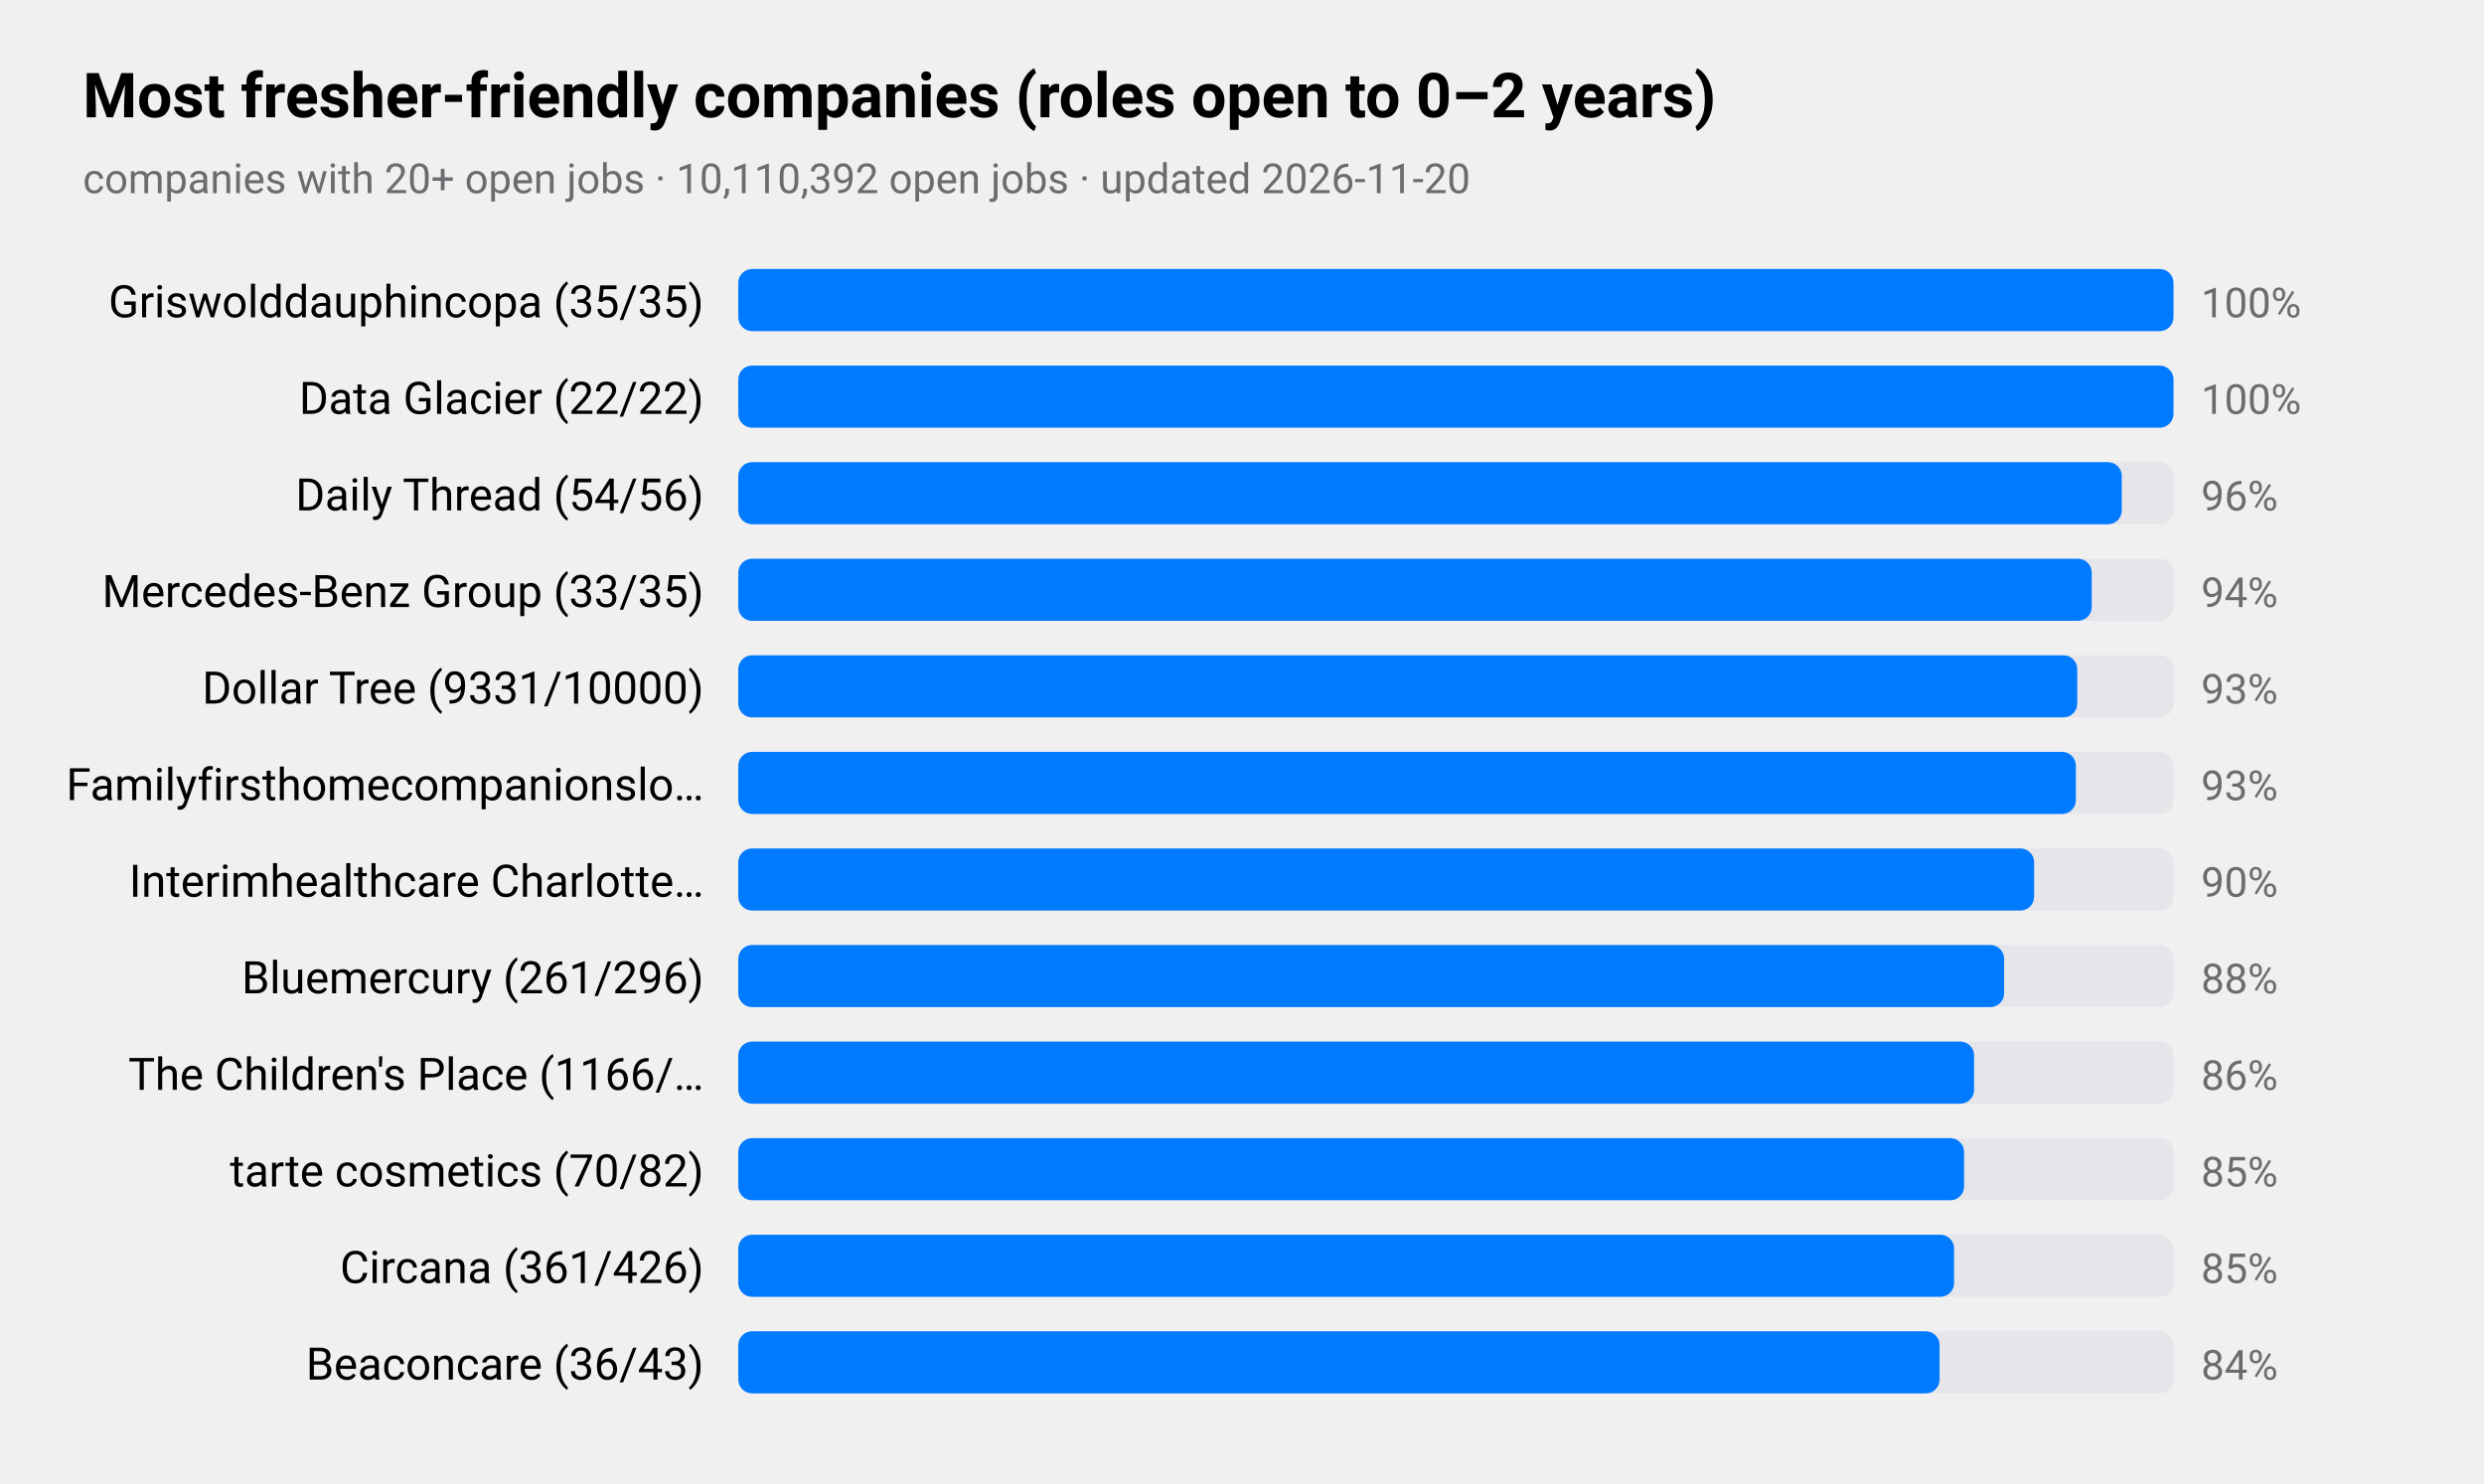
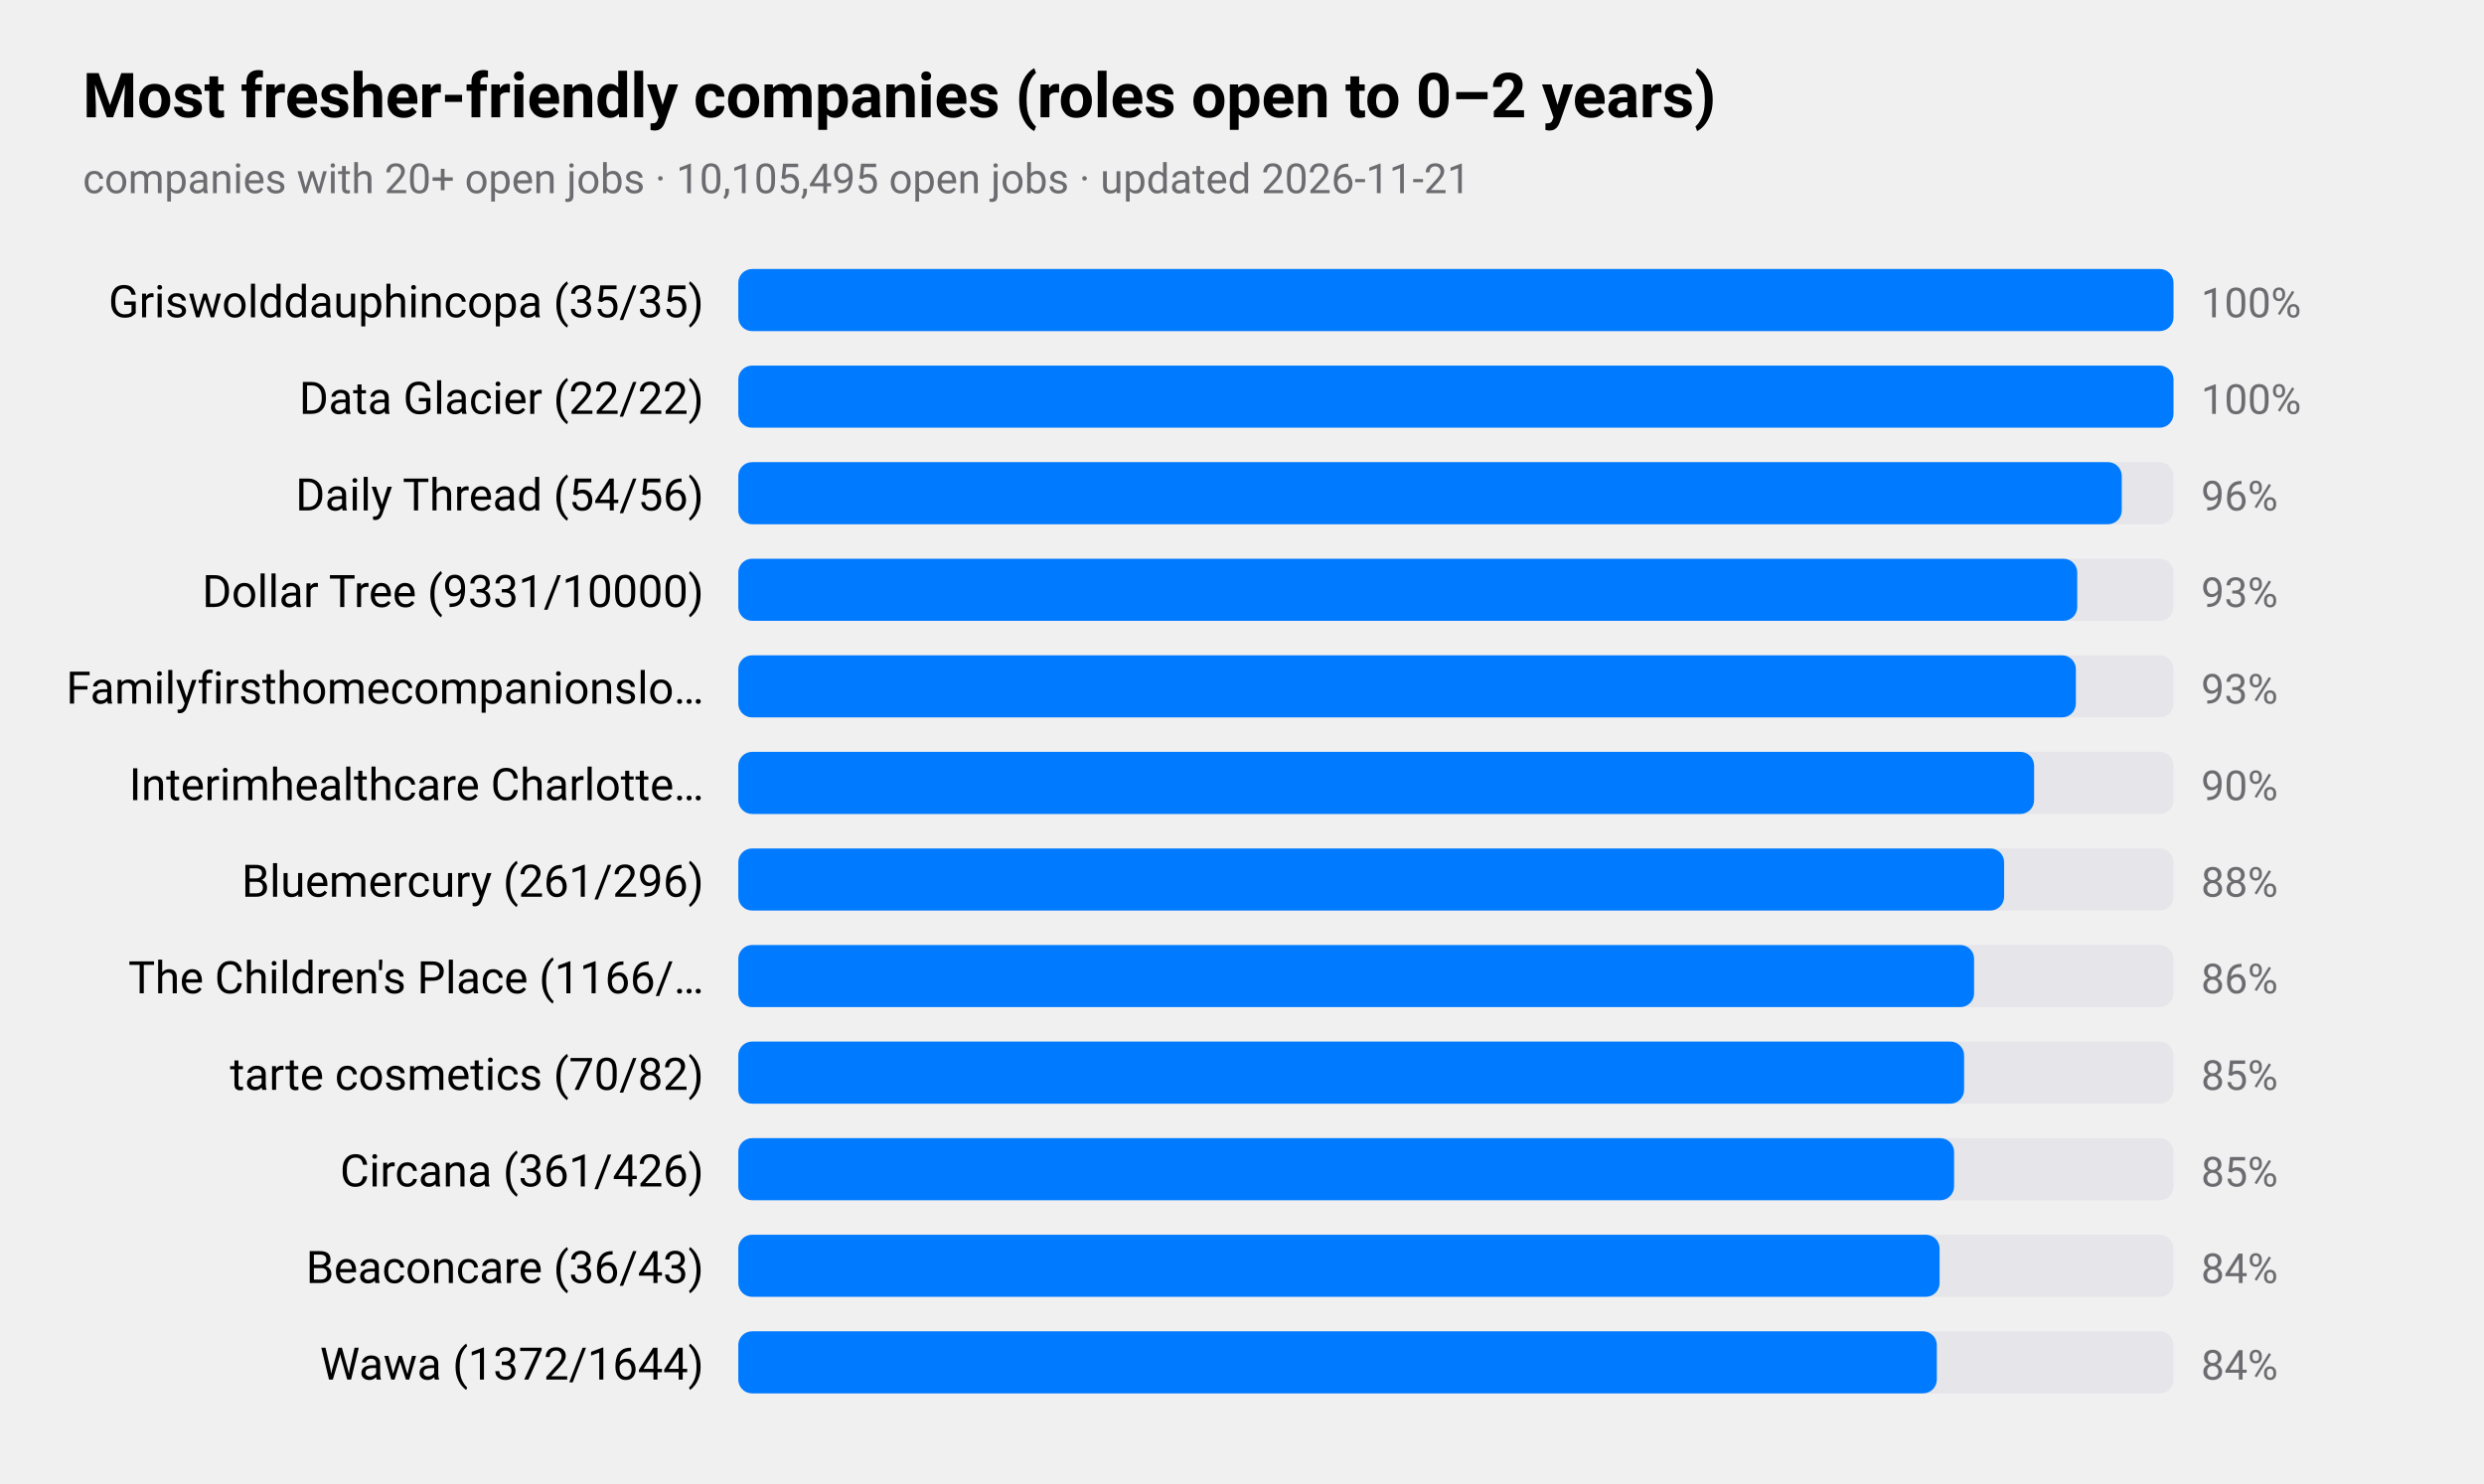
<svg xmlns="http://www.w3.org/2000/svg" viewBox="0 0 720 430" width="720" height="430" role="img" aria-label="Most fresher-friendly companies (roles open to 0–2 years)">
  <style>
text{font-family:-apple-system,BlinkMacSystemFont,"SF Pro Text","Helvetica Neue","Segoe UI",Roboto,sans-serif;fill:#000}
.sub,.val,.axis{fill:#6c6c70}.bar{fill:#007aff}.track{fill:#e5e5ea}.grid{stroke:#d1d1d6}
.l1{fill:none;stroke:#007aff;stroke-width:2.5}.d1{fill:#007aff}.l2{fill:none;stroke:#ff9500;stroke-width:2.5}.d2{fill:#ff9500}
.l3{fill:none;stroke:#34c759;stroke-width:2.5}.d3{fill:#34c759}.l4{fill:none;stroke:#af52de;stroke-width:2.5}.d4{fill:#af52de}
.l5{fill:none;stroke:#ff3b30;stroke-width:2.5}.d5{fill:#ff3b30}.l6{fill:none;stroke:#00b8d4;stroke-width:2.5}.d6{fill:#00b8d4}
@media(prefers-color-scheme:dark){text{fill:#fff}.sub,.val,.axis{fill:#98989d}.bar{fill:#0a84ff}.track{fill:#2c2c2e}.grid{stroke:#38383a}
.l1{stroke:#0a84ff}.d1{fill:#0a84ff}.l2{stroke:#ff9f0a}.d2{fill:#ff9f0a}
.l3{stroke:#30d158}.d3{fill:#30d158}.l4{stroke:#bf5af2}.d4{fill:#bf5af2}.l5{stroke:#ff453a}.d5{fill:#ff453a}.l6{stroke:#40cbe0}.d6{fill:#40cbe0}}
</style>
  <text x="24" y="34" font-size="18" font-weight="600">Most fresher-friendly companies (roles open to 0–2 years)</text>
-   <text class="sub" x="24" y="56" font-size="12">companies with 20+ open jobs · 10,110,392 open jobs · updated 2026-11-20</text>
+   <text class="sub" x="24" y="56" font-size="12">companies with 20+ open jobs · 10,105,495 open jobs · updated 2026-11-21</text>
  <text x="204" y="92" font-size="13" text-anchor="end">Griswolddauphincopa (35/35)</text>
  <rect class="track" x="214" y="78" width="416" height="18" rx="4" />
  <rect class="bar" x="214" y="78" width="416.0" height="18" rx="4" />
  <text class="val" x="638" y="92" font-size="12">100%</text>
  <text x="204" y="120" font-size="13" text-anchor="end">Data Glacier (22/22)</text>
  <rect class="track" x="214" y="106" width="416" height="18" rx="4" />
  <rect class="bar" x="214" y="106" width="416.0" height="18" rx="4" />
  <text class="val" x="638" y="120" font-size="12">100%</text>
  <text x="204" y="148" font-size="13" text-anchor="end">Daily Thread (54/56)</text>
  <rect class="track" x="214" y="134" width="416" height="18" rx="4" />
  <rect class="bar" x="214" y="134" width="401.0" height="18" rx="4" />
  <text class="val" x="638" y="148" font-size="12">96%</text>
-   <text x="204" y="176" font-size="13" text-anchor="end">Mercedes-Benz Group (33/35)</text>
+   <text x="204" y="176" font-size="13" text-anchor="end">Dollar Tree (9331/10000)</text>
  <rect class="track" x="214" y="162" width="416" height="18" rx="4" />
-   <rect class="bar" x="214" y="162" width="392.3" height="18" rx="4" />
-   <text class="val" x="638" y="176" font-size="12">94%</text>
-   <text x="204" y="204" font-size="13" text-anchor="end">Dollar Tree (9331/10000)</text>
+   <rect class="bar" x="214" y="162" width="388.1" height="18" rx="4" />
+   <text class="val" x="638" y="176" font-size="12">93%</text>
+   <text x="204" y="204" font-size="13" text-anchor="end">Familyfirsthomecompanionslo…</text>
  <rect class="track" x="214" y="190" width="416" height="18" rx="4" />
-   <rect class="bar" x="214" y="190" width="388.1" height="18" rx="4" />
+   <rect class="bar" x="214" y="190" width="387.7" height="18" rx="4" />
  <text class="val" x="638" y="204" font-size="12">93%</text>
-   <text x="204" y="232" font-size="13" text-anchor="end">Familyfirsthomecompanionslo…</text>
+   <text x="204" y="232" font-size="13" text-anchor="end">Interimhealthcare Charlotte…</text>
  <rect class="track" x="214" y="218" width="416" height="18" rx="4" />
-   <rect class="bar" x="214" y="218" width="387.7" height="18" rx="4" />
-   <text class="val" x="638" y="232" font-size="12">93%</text>
-   <text x="204" y="260" font-size="13" text-anchor="end">Interimhealthcare Charlotte…</text>
+   <rect class="bar" x="214" y="218" width="375.6" height="18" rx="4" />
+   <text class="val" x="638" y="232" font-size="12">90%</text>
+   <text x="204" y="260" font-size="13" text-anchor="end">Bluemercury (261/296)</text>
  <rect class="track" x="214" y="246" width="416" height="18" rx="4" />
-   <rect class="bar" x="214" y="246" width="375.6" height="18" rx="4" />
-   <text class="val" x="638" y="260" font-size="12">90%</text>
-   <text x="204" y="288" font-size="13" text-anchor="end">Bluemercury (261/296)</text>
+   <rect class="bar" x="214" y="246" width="366.9" height="18" rx="4" />
+   <text class="val" x="638" y="260" font-size="12">88%</text>
+   <text x="204" y="288" font-size="13" text-anchor="end">The Children's Place (1166/…</text>
  <rect class="track" x="214" y="274" width="416" height="18" rx="4" />
-   <rect class="bar" x="214" y="274" width="366.9" height="18" rx="4" />
-   <text class="val" x="638" y="288" font-size="12">88%</text>
-   <text x="204" y="316" font-size="13" text-anchor="end">The Children's Place (1166/…</text>
+   <rect class="bar" x="214" y="274" width="358.2" height="18" rx="4" />
+   <text class="val" x="638" y="288" font-size="12">86%</text>
+   <text x="204" y="316" font-size="13" text-anchor="end">tarte cosmetics (70/82)</text>
  <rect class="track" x="214" y="302" width="416" height="18" rx="4" />
-   <rect class="bar" x="214" y="302" width="358.2" height="18" rx="4" />
-   <text class="val" x="638" y="316" font-size="12">86%</text>
-   <text x="204" y="344" font-size="13" text-anchor="end">tarte cosmetics (70/82)</text>
+   <rect class="bar" x="214" y="302" width="355.3" height="18" rx="4" />
+   <text class="val" x="638" y="316" font-size="12">85%</text>
+   <text x="204" y="344" font-size="13" text-anchor="end">Circana (361/426)</text>
  <rect class="track" x="214" y="330" width="416" height="18" rx="4" />
-   <rect class="bar" x="214" y="330" width="355.3" height="18" rx="4" />
+   <rect class="bar" x="214" y="330" width="352.4" height="18" rx="4" />
  <text class="val" x="638" y="344" font-size="12">85%</text>
-   <text x="204" y="372" font-size="13" text-anchor="end">Circana (361/426)</text>
+   <text x="204" y="372" font-size="13" text-anchor="end">Beaconcare (36/43)</text>
  <rect class="track" x="214" y="358" width="416" height="18" rx="4" />
-   <rect class="bar" x="214" y="358" width="352.4" height="18" rx="4" />
-   <text class="val" x="638" y="372" font-size="12">85%</text>
-   <text x="204" y="400" font-size="13" text-anchor="end">Beaconcare (36/43)</text>
+   <rect class="bar" x="214" y="358" width="348.2" height="18" rx="4" />
+   <text class="val" x="638" y="372" font-size="12">84%</text>
+   <text x="204" y="400" font-size="13" text-anchor="end">Wawa (1372/1644)</text>
  <rect class="track" x="214" y="386" width="416" height="18" rx="4" />
-   <rect class="bar" x="214" y="386" width="348.2" height="18" rx="4" />
+   <rect class="bar" x="214" y="386" width="347.4" height="18" rx="4" />
  <text class="val" x="638" y="400" font-size="12">84%</text>
</svg>
